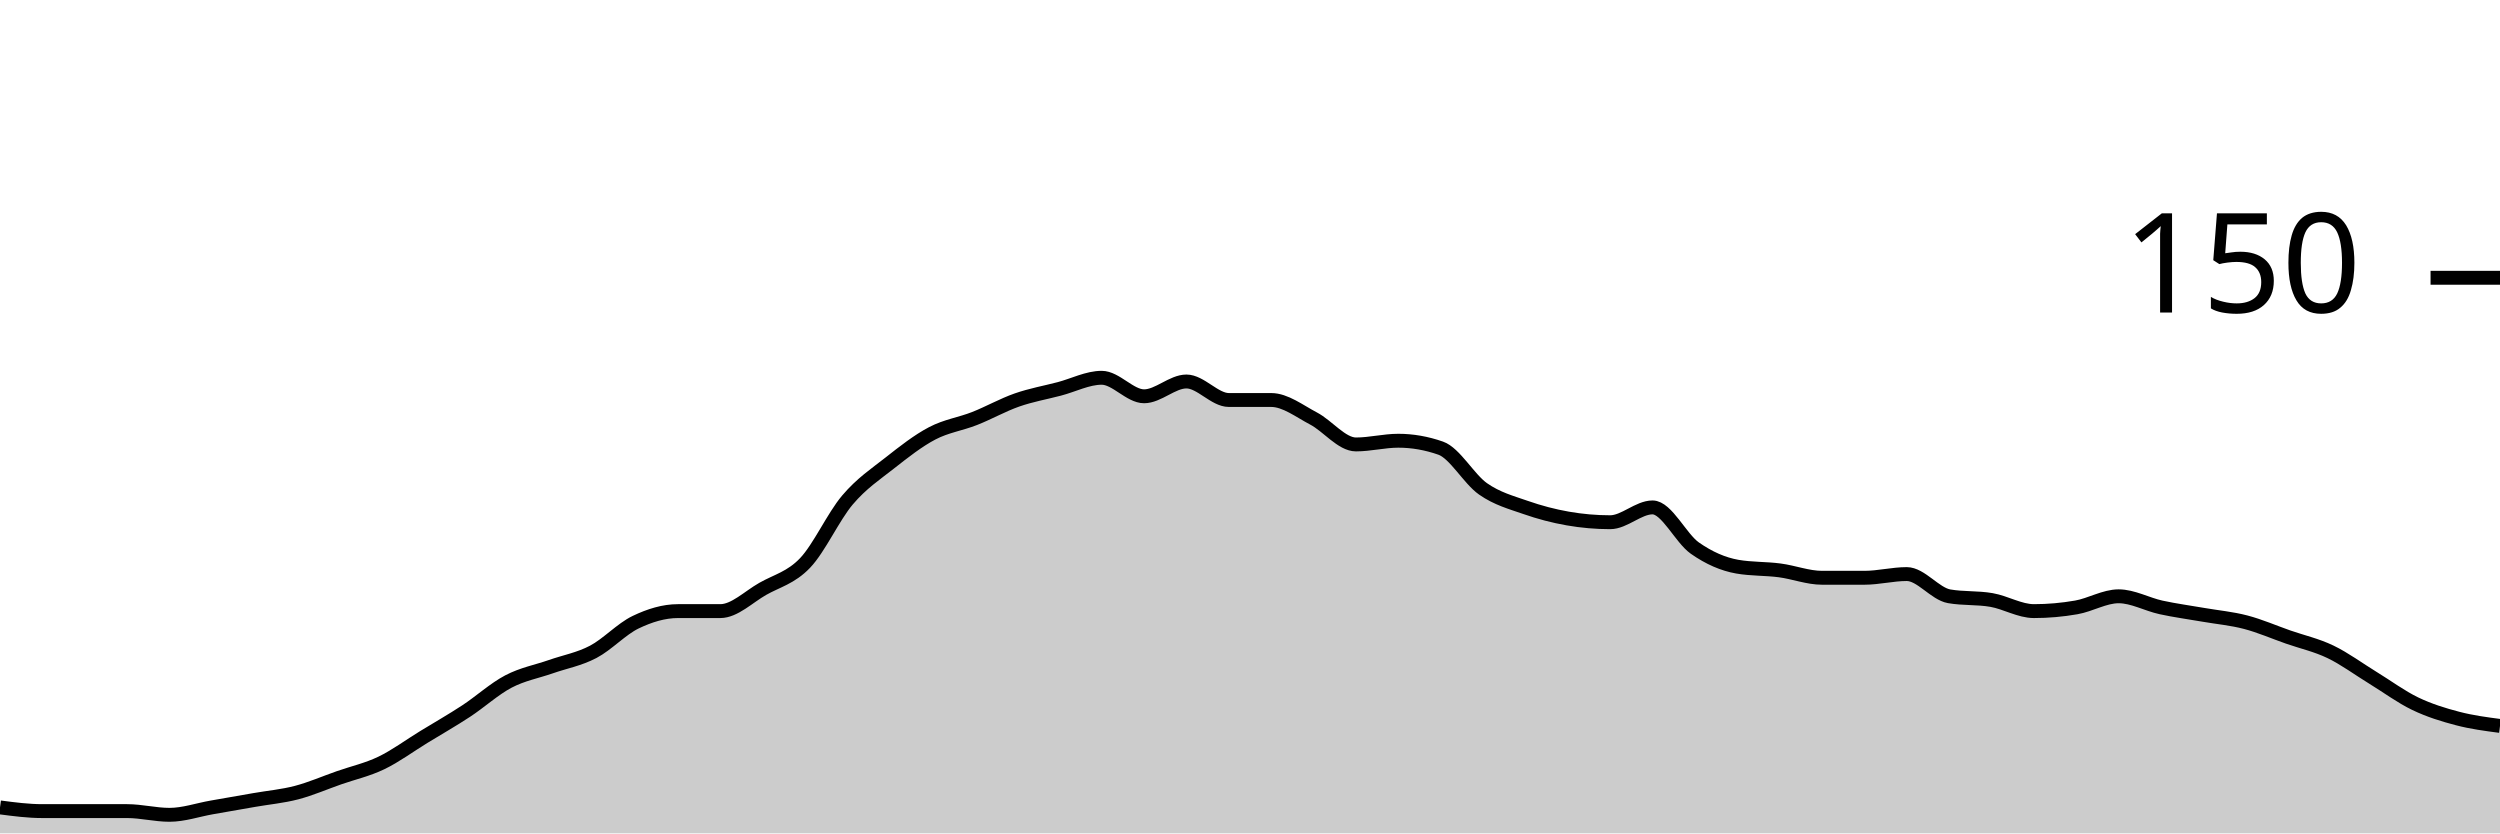
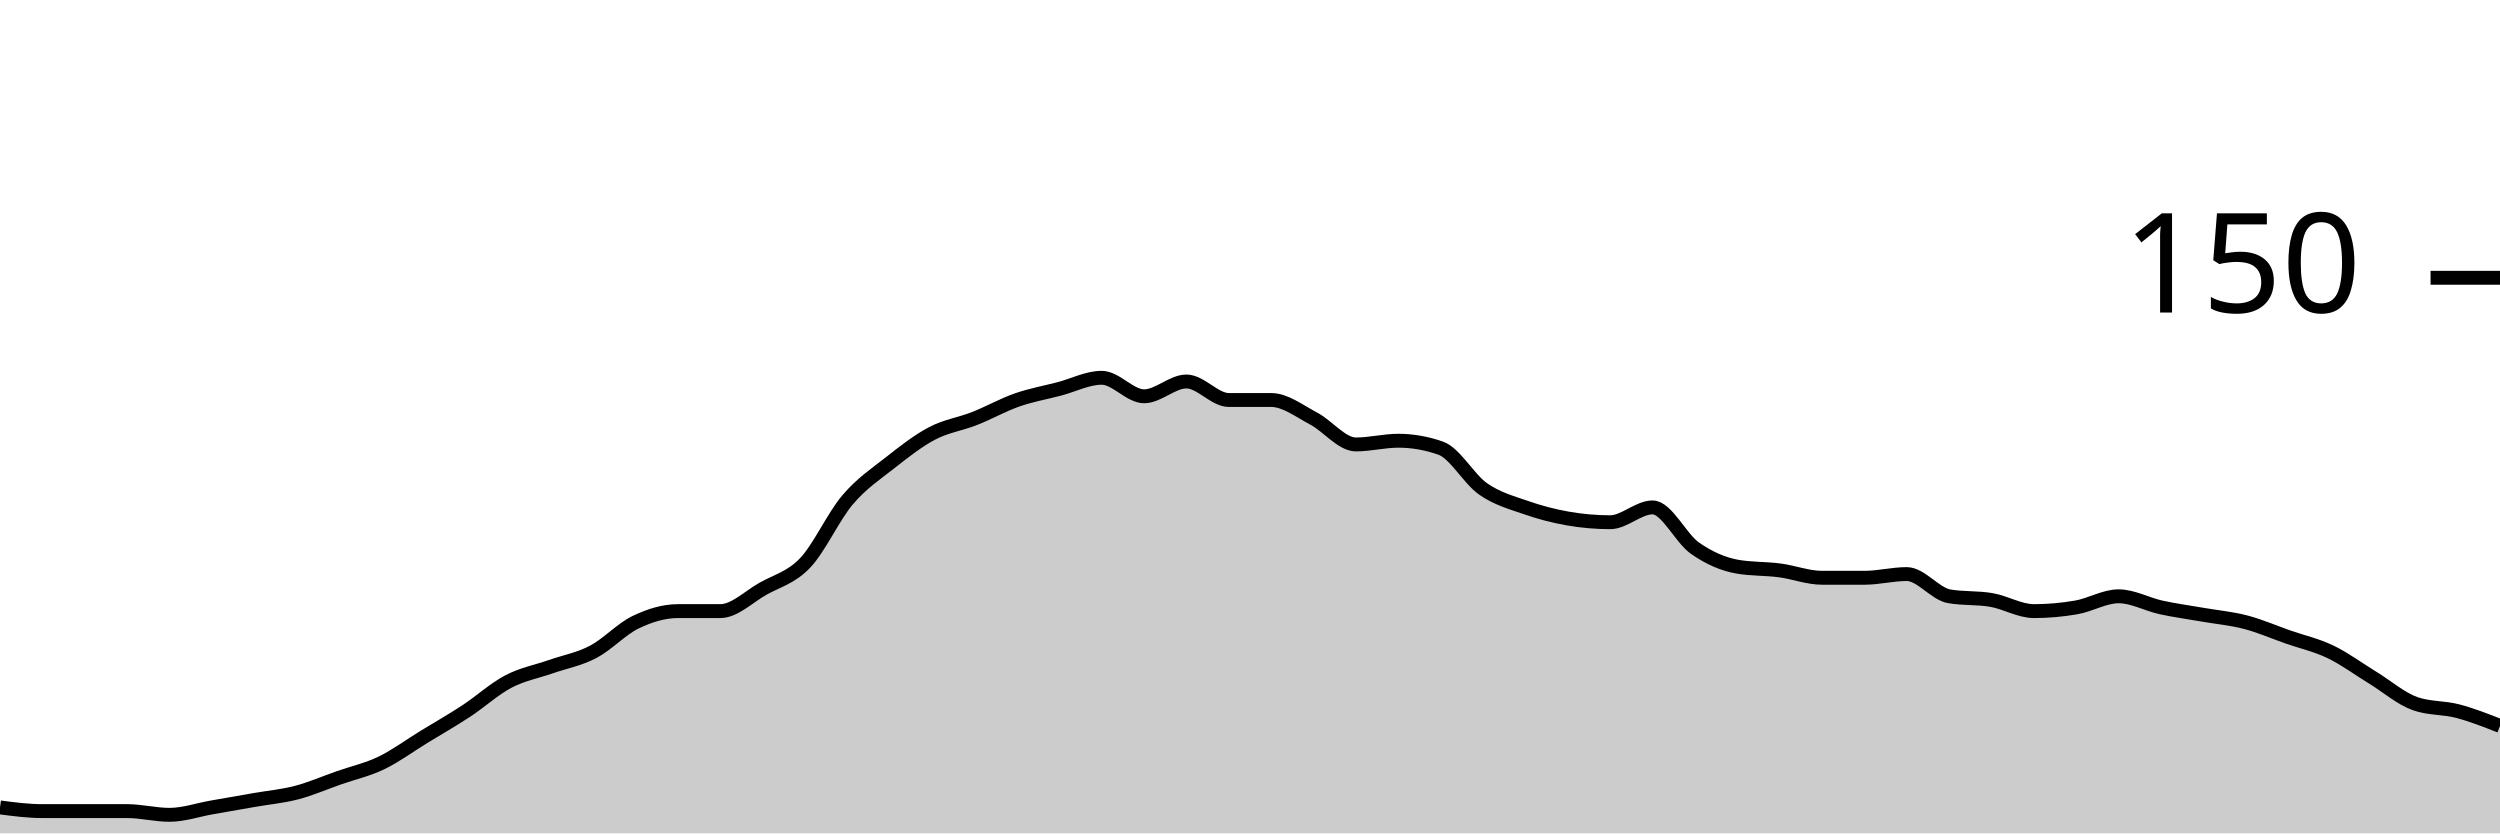
<svg xmlns="http://www.w3.org/2000/svg" viewBox="0 0 180 60">
  <g transform="translate(0,20)">
-     <path class="area" fill="rgba(0, 0, 0, 0.2)" d="M0,38.133C1.017,38.267,2.034,38.4,3.051,38.4C4.068,38.4,5.085,38.4,6.102,38.4C7.119,38.4,8.136,38.4,9.153,38.4C10.169,38.4,11.186,38.667,12.203,38.667C13.22,38.667,14.237,38.311,15.254,38.133C16.271,37.956,17.288,37.778,18.305,37.6C19.322,37.422,20.339,37.333,21.356,37.067C22.373,36.8,23.39,36.356,24.407,36C25.424,35.644,26.441,35.422,27.458,34.933C28.475,34.444,29.492,33.689,30.508,33.067C31.525,32.444,32.542,31.867,33.559,31.2C34.576,30.533,35.593,29.6,36.61,29.067C37.627,28.533,38.644,28.356,39.661,28C40.678,27.644,41.695,27.467,42.712,26.933C43.729,26.4,44.746,25.289,45.763,24.8C46.78,24.311,47.797,24,48.814,24C49.831,24,50.847,24,51.864,24C52.881,24,53.898,22.978,54.915,22.4C55.932,21.822,56.949,21.6,57.966,20.533C58.983,19.467,60,17.2,61.017,16C62.034,14.8,63.051,14.133,64.068,13.333C65.085,12.533,66.102,11.733,67.119,11.2C68.136,10.667,69.153,10.533,70.169,10.133C71.186,9.733,72.203,9.156,73.22,8.8C74.237,8.444,75.254,8.267,76.271,8C77.288,7.733,78.305,7.2,79.322,7.2C80.339,7.2,81.356,8.533,82.373,8.533C83.39,8.533,84.407,7.467,85.424,7.467C86.441,7.467,87.458,8.8,88.475,8.8C89.492,8.8,90.508,8.8,91.525,8.8C92.542,8.8,93.559,9.6,94.576,10.133C95.593,10.667,96.61,12,97.627,12C98.644,12,99.661,11.733,100.678,11.733C101.695,11.733,102.712,11.911,103.729,12.267C104.746,12.622,105.763,14.489,106.78,15.2C107.797,15.911,108.814,16.178,109.831,16.533C110.847,16.889,111.864,17.156,112.881,17.333C113.898,17.511,114.915,17.6,115.932,17.6C116.949,17.6,117.966,16.533,118.983,16.533C120,16.533,121.017,18.756,122.034,19.467C123.051,20.178,124.068,20.622,125.085,20.8C126.102,20.978,127.119,20.933,128.136,21.067C129.153,21.2,130.169,21.6,131.186,21.6C132.203,21.6,133.22,21.6,134.237,21.6C135.254,21.6,136.271,21.333,137.288,21.333C138.305,21.333,139.322,22.756,140.339,22.933C141.356,23.111,142.373,23.022,143.39,23.2C144.407,23.378,145.424,24,146.441,24C147.458,24,148.475,23.911,149.492,23.733C150.508,23.556,151.525,22.933,152.542,22.933C153.559,22.933,154.576,23.511,155.593,23.733C156.61,23.956,157.627,24.089,158.644,24.267C159.661,24.444,160.678,24.533,161.695,24.8C162.712,25.067,163.729,25.511,164.746,25.867C165.763,26.222,166.78,26.444,167.797,26.933C168.814,27.422,169.831,28.178,170.847,28.8C171.864,29.422,172.881,30.178,173.898,30.667C174.915,31.156,175.932,31.467,176.949,31.733C177.966,32,178.983,32.133,180,32.267L180,40C178.983,40,177.966,40,176.949,40C175.932,40,174.915,40,173.898,40C172.881,40,171.864,40,170.847,40C169.831,40,168.814,40,167.797,40C166.78,40,165.763,40,164.746,40C163.729,40,162.712,40,161.695,40C160.678,40,159.661,40,158.644,40C157.627,40,156.61,40,155.593,40C154.576,40,153.559,40,152.542,40C151.525,40,150.508,40,149.492,40C148.475,40,147.458,40,146.441,40C145.424,40,144.407,40,143.39,40C142.373,40,141.356,40,140.339,40C139.322,40,138.305,40,137.288,40C136.271,40,135.254,40,134.237,40C133.22,40,132.203,40,131.186,40C130.169,40,129.153,40,128.136,40C127.119,40,126.102,40,125.085,40C124.068,40,123.051,40,122.034,40C121.017,40,120,40,118.983,40C117.966,40,116.949,40,115.932,40C114.915,40,113.898,40,112.881,40C111.864,40,110.847,40,109.831,40C108.814,40,107.797,40,106.78,40C105.763,40,104.746,40,103.729,40C102.712,40,101.695,40,100.678,40C99.661,40,98.644,40,97.627,40C96.61,40,95.593,40,94.576,40C93.559,40,92.542,40,91.525,40C90.508,40,89.492,40,88.475,40C87.458,40,86.441,40,85.424,40C84.407,40,83.39,40,82.373,40C81.356,40,80.339,40,79.322,40C78.305,40,77.288,40,76.271,40C75.254,40,74.237,40,73.22,40C72.203,40,71.186,40,70.169,40C69.153,40,68.136,40,67.119,40C66.102,40,65.085,40,64.068,40C63.051,40,62.034,40,61.017,40C60,40,58.983,40,57.966,40C56.949,40,55.932,40,54.915,40C53.898,40,52.881,40,51.864,40C50.847,40,49.831,40,48.814,40C47.797,40,46.78,40,45.763,40C44.746,40,43.729,40,42.712,40C41.695,40,40.678,40,39.661,40C38.644,40,37.627,40,36.61,40C35.593,40,34.576,40,33.559,40C32.542,40,31.525,40,30.508,40C29.492,40,28.475,40,27.458,40C26.441,40,25.424,40,24.407,40C23.39,40,22.373,40,21.356,40C20.339,40,19.322,40,18.305,40C17.288,40,16.271,40,15.254,40C14.237,40,13.22,40,12.203,40C11.186,40,10.169,40,9.153,40C8.136,40,7.119,40,6.102,40C5.085,40,4.068,40,3.051,40C2.034,40,1.017,40,0,40Z" />
-     <path class="line" stroke="black" fill="none" d="M0,38.133C1.017,38.267,2.034,38.4,3.051,38.4C4.068,38.4,5.085,38.4,6.102,38.4C7.119,38.4,8.136,38.4,9.153,38.4C10.169,38.4,11.186,38.667,12.203,38.667C13.22,38.667,14.237,38.311,15.254,38.133C16.271,37.956,17.288,37.778,18.305,37.6C19.322,37.422,20.339,37.333,21.356,37.067C22.373,36.8,23.39,36.356,24.407,36C25.424,35.644,26.441,35.422,27.458,34.933C28.475,34.444,29.492,33.689,30.508,33.067C31.525,32.444,32.542,31.867,33.559,31.2C34.576,30.533,35.593,29.6,36.61,29.067C37.627,28.533,38.644,28.356,39.661,28C40.678,27.644,41.695,27.467,42.712,26.933C43.729,26.4,44.746,25.289,45.763,24.8C46.78,24.311,47.797,24,48.814,24C49.831,24,50.847,24,51.864,24C52.881,24,53.898,22.978,54.915,22.4C55.932,21.822,56.949,21.6,57.966,20.533C58.983,19.467,60,17.2,61.017,16C62.034,14.8,63.051,14.133,64.068,13.333C65.085,12.533,66.102,11.733,67.119,11.2C68.136,10.667,69.153,10.533,70.169,10.133C71.186,9.733,72.203,9.156,73.22,8.8C74.237,8.444,75.254,8.267,76.271,8C77.288,7.733,78.305,7.2,79.322,7.2C80.339,7.2,81.356,8.533,82.373,8.533C83.39,8.533,84.407,7.467,85.424,7.467C86.441,7.467,87.458,8.8,88.475,8.8C89.492,8.8,90.508,8.8,91.525,8.8C92.542,8.8,93.559,9.6,94.576,10.133C95.593,10.667,96.61,12,97.627,12C98.644,12,99.661,11.733,100.678,11.733C101.695,11.733,102.712,11.911,103.729,12.267C104.746,12.622,105.763,14.489,106.78,15.2C107.797,15.911,108.814,16.178,109.831,16.533C110.847,16.889,111.864,17.156,112.881,17.333C113.898,17.511,114.915,17.6,115.932,17.6C116.949,17.6,117.966,16.533,118.983,16.533C120,16.533,121.017,18.756,122.034,19.467C123.051,20.178,124.068,20.622,125.085,20.8C126.102,20.978,127.119,20.933,128.136,21.067C129.153,21.2,130.169,21.6,131.186,21.6C132.203,21.6,133.22,21.6,134.237,21.6C135.254,21.6,136.271,21.333,137.288,21.333C138.305,21.333,139.322,22.756,140.339,22.933C141.356,23.111,142.373,23.022,143.39,23.2C144.407,23.378,145.424,24,146.441,24C147.458,24,148.475,23.911,149.492,23.733C150.508,23.556,151.525,22.933,152.542,22.933C153.559,22.933,154.576,23.511,155.593,23.733C156.61,23.956,157.627,24.089,158.644,24.267C159.661,24.444,160.678,24.533,161.695,24.8C162.712,25.067,163.729,25.511,164.746,25.867C165.763,26.222,166.78,26.444,167.797,26.933C168.814,27.422,169.831,28.178,170.847,28.8C171.864,29.422,172.881,30.178,173.898,30.667C174.915,31.156,175.932,31.467,176.949,31.733C177.966,32,178.983,32.133,180,32.267" />
+     <path class="area" fill="rgba(0, 0, 0, 0.2)" d="M0,38.133C1.017,38.267,2.034,38.4,3.051,38.4C4.068,38.4,5.085,38.4,6.102,38.4C7.119,38.4,8.136,38.4,9.153,38.4C10.169,38.4,11.186,38.667,12.203,38.667C13.22,38.667,14.237,38.311,15.254,38.133C16.271,37.956,17.288,37.778,18.305,37.6C19.322,37.422,20.339,37.333,21.356,37.067C22.373,36.8,23.39,36.356,24.407,36C25.424,35.644,26.441,35.422,27.458,34.933C28.475,34.444,29.492,33.689,30.508,33.067C31.525,32.444,32.542,31.867,33.559,31.2C34.576,30.533,35.593,29.6,36.61,29.067C37.627,28.533,38.644,28.356,39.661,28C40.678,27.644,41.695,27.467,42.712,26.933C43.729,26.4,44.746,25.289,45.763,24.8C46.78,24.311,47.797,24,48.814,24C49.831,24,50.847,24,51.864,24C52.881,24,53.898,22.978,54.915,22.4C55.932,21.822,56.949,21.6,57.966,20.533C58.983,19.467,60,17.2,61.017,16C62.034,14.8,63.051,14.133,64.068,13.333C65.085,12.533,66.102,11.733,67.119,11.2C68.136,10.667,69.153,10.533,70.169,10.133C71.186,9.733,72.203,9.156,73.22,8.8C74.237,8.444,75.254,8.267,76.271,8C77.288,7.733,78.305,7.2,79.322,7.2C80.339,7.2,81.356,8.533,82.373,8.533C83.39,8.533,84.407,7.467,85.424,7.467C86.441,7.467,87.458,8.8,88.475,8.8C89.492,8.8,90.508,8.8,91.525,8.8C92.542,8.8,93.559,9.6,94.576,10.133C95.593,10.667,96.61,12,97.627,12C98.644,12,99.661,11.733,100.678,11.733C101.695,11.733,102.712,11.911,103.729,12.267C104.746,12.622,105.763,14.489,106.78,15.2C107.797,15.911,108.814,16.178,109.831,16.533C110.847,16.889,111.864,17.156,112.881,17.333C113.898,17.511,114.915,17.6,115.932,17.6C116.949,17.6,117.966,16.533,118.983,16.533C120,16.533,121.017,18.756,122.034,19.467C123.051,20.178,124.068,20.622,125.085,20.8C126.102,20.978,127.119,20.933,128.136,21.067C129.153,21.2,130.169,21.6,131.186,21.6C132.203,21.6,133.22,21.6,134.237,21.6C135.254,21.6,136.271,21.333,137.288,21.333C138.305,21.333,139.322,22.756,140.339,22.933C141.356,23.111,142.373,23.022,143.39,23.2C144.407,23.378,145.424,24,146.441,24C147.458,24,148.475,23.911,149.492,23.733C150.508,23.556,151.525,22.933,152.542,22.933C153.559,22.933,154.576,23.511,155.593,23.733C156.61,23.956,157.627,24.089,158.644,24.267C159.661,24.444,160.678,24.533,161.695,24.8C162.712,25.067,163.729,25.511,164.746,25.867C165.763,26.222,166.78,26.444,167.797,26.933C168.814,27.422,169.831,28.178,170.847,28.8C171.864,29.422,172.881,30.311,173.898,30.667C174.915,31.022,175.932,30.933,176.949,31.2C177.966,31.467,178.983,31.867,180,32.267L180,40C178.983,40,177.966,40,176.949,40C175.932,40,174.915,40,173.898,40C172.881,40,171.864,40,170.847,40C169.831,40,168.814,40,167.797,40C166.78,40,165.763,40,164.746,40C163.729,40,162.712,40,161.695,40C160.678,40,159.661,40,158.644,40C157.627,40,156.61,40,155.593,40C154.576,40,153.559,40,152.542,40C151.525,40,150.508,40,149.492,40C148.475,40,147.458,40,146.441,40C145.424,40,144.407,40,143.39,40C142.373,40,141.356,40,140.339,40C139.322,40,138.305,40,137.288,40C136.271,40,135.254,40,134.237,40C133.22,40,132.203,40,131.186,40C130.169,40,129.153,40,128.136,40C127.119,40,126.102,40,125.085,40C124.068,40,123.051,40,122.034,40C121.017,40,120,40,118.983,40C117.966,40,116.949,40,115.932,40C114.915,40,113.898,40,112.881,40C111.864,40,110.847,40,109.831,40C108.814,40,107.797,40,106.78,40C105.763,40,104.746,40,103.729,40C102.712,40,101.695,40,100.678,40C99.661,40,98.644,40,97.627,40C96.61,40,95.593,40,94.576,40C93.559,40,92.542,40,91.525,40C90.508,40,89.492,40,88.475,40C87.458,40,86.441,40,85.424,40C84.407,40,83.39,40,82.373,40C81.356,40,80.339,40,79.322,40C78.305,40,77.288,40,76.271,40C75.254,40,74.237,40,73.22,40C72.203,40,71.186,40,70.169,40C69.153,40,68.136,40,67.119,40C66.102,40,65.085,40,64.068,40C63.051,40,62.034,40,61.017,40C60,40,58.983,40,57.966,40C56.949,40,55.932,40,54.915,40C53.898,40,52.881,40,51.864,40C50.847,40,49.831,40,48.814,40C47.797,40,46.78,40,45.763,40C44.746,40,43.729,40,42.712,40C41.695,40,40.678,40,39.661,40C38.644,40,37.627,40,36.61,40C35.593,40,34.576,40,33.559,40C32.542,40,31.525,40,30.508,40C29.492,40,28.475,40,27.458,40C26.441,40,25.424,40,24.407,40C23.39,40,22.373,40,21.356,40C20.339,40,19.322,40,18.305,40C17.288,40,16.271,40,15.254,40C14.237,40,13.22,40,12.203,40C11.186,40,10.169,40,9.153,40C8.136,40,7.119,40,6.102,40C5.085,40,4.068,40,3.051,40C2.034,40,1.017,40,0,40Z" />
+     <path class="line" stroke="black" fill="none" d="M0,38.133C1.017,38.267,2.034,38.4,3.051,38.4C4.068,38.4,5.085,38.4,6.102,38.4C7.119,38.4,8.136,38.4,9.153,38.4C10.169,38.4,11.186,38.667,12.203,38.667C13.22,38.667,14.237,38.311,15.254,38.133C16.271,37.956,17.288,37.778,18.305,37.6C19.322,37.422,20.339,37.333,21.356,37.067C22.373,36.8,23.39,36.356,24.407,36C25.424,35.644,26.441,35.422,27.458,34.933C28.475,34.444,29.492,33.689,30.508,33.067C31.525,32.444,32.542,31.867,33.559,31.2C34.576,30.533,35.593,29.6,36.61,29.067C37.627,28.533,38.644,28.356,39.661,28C40.678,27.644,41.695,27.467,42.712,26.933C43.729,26.4,44.746,25.289,45.763,24.8C46.78,24.311,47.797,24,48.814,24C49.831,24,50.847,24,51.864,24C52.881,24,53.898,22.978,54.915,22.4C55.932,21.822,56.949,21.6,57.966,20.533C58.983,19.467,60,17.2,61.017,16C62.034,14.8,63.051,14.133,64.068,13.333C65.085,12.533,66.102,11.733,67.119,11.2C68.136,10.667,69.153,10.533,70.169,10.133C71.186,9.733,72.203,9.156,73.22,8.8C74.237,8.444,75.254,8.267,76.271,8C77.288,7.733,78.305,7.2,79.322,7.2C80.339,7.2,81.356,8.533,82.373,8.533C83.39,8.533,84.407,7.467,85.424,7.467C86.441,7.467,87.458,8.8,88.475,8.8C89.492,8.8,90.508,8.8,91.525,8.8C92.542,8.8,93.559,9.6,94.576,10.133C95.593,10.667,96.61,12,97.627,12C98.644,12,99.661,11.733,100.678,11.733C101.695,11.733,102.712,11.911,103.729,12.267C104.746,12.622,105.763,14.489,106.78,15.2C107.797,15.911,108.814,16.178,109.831,16.533C110.847,16.889,111.864,17.156,112.881,17.333C113.898,17.511,114.915,17.6,115.932,17.6C116.949,17.6,117.966,16.533,118.983,16.533C120,16.533,121.017,18.756,122.034,19.467C123.051,20.178,124.068,20.622,125.085,20.8C126.102,20.978,127.119,20.933,128.136,21.067C129.153,21.2,130.169,21.6,131.186,21.6C132.203,21.6,133.22,21.6,134.237,21.6C135.254,21.6,136.271,21.333,137.288,21.333C138.305,21.333,139.322,22.756,140.339,22.933C141.356,23.111,142.373,23.022,143.39,23.2C144.407,23.378,145.424,24,146.441,24C147.458,24,148.475,23.911,149.492,23.733C150.508,23.556,151.525,22.933,152.542,22.933C153.559,22.933,154.576,23.511,155.593,23.733C156.61,23.956,157.627,24.089,158.644,24.267C159.661,24.444,160.678,24.533,161.695,24.8C162.712,25.067,163.729,25.511,164.746,25.867C165.763,26.222,166.78,26.444,167.797,26.933C168.814,27.422,169.831,28.178,170.847,28.8C171.864,29.422,172.881,30.311,173.898,30.667C174.915,31.022,175.932,30.933,176.949,31.2C177.966,31.467,178.983,31.867,180,32.267" />
    <path class="axis-ceiling" stroke-width="1" stroke="black" fill="none" d="M175,0L180,0" />
    <text class="axis-ceiling-label" font-family="sans-serif" text-anchor="end" font-size="10px" x="170" y="2.5">150</text>
  </g>
</svg>
